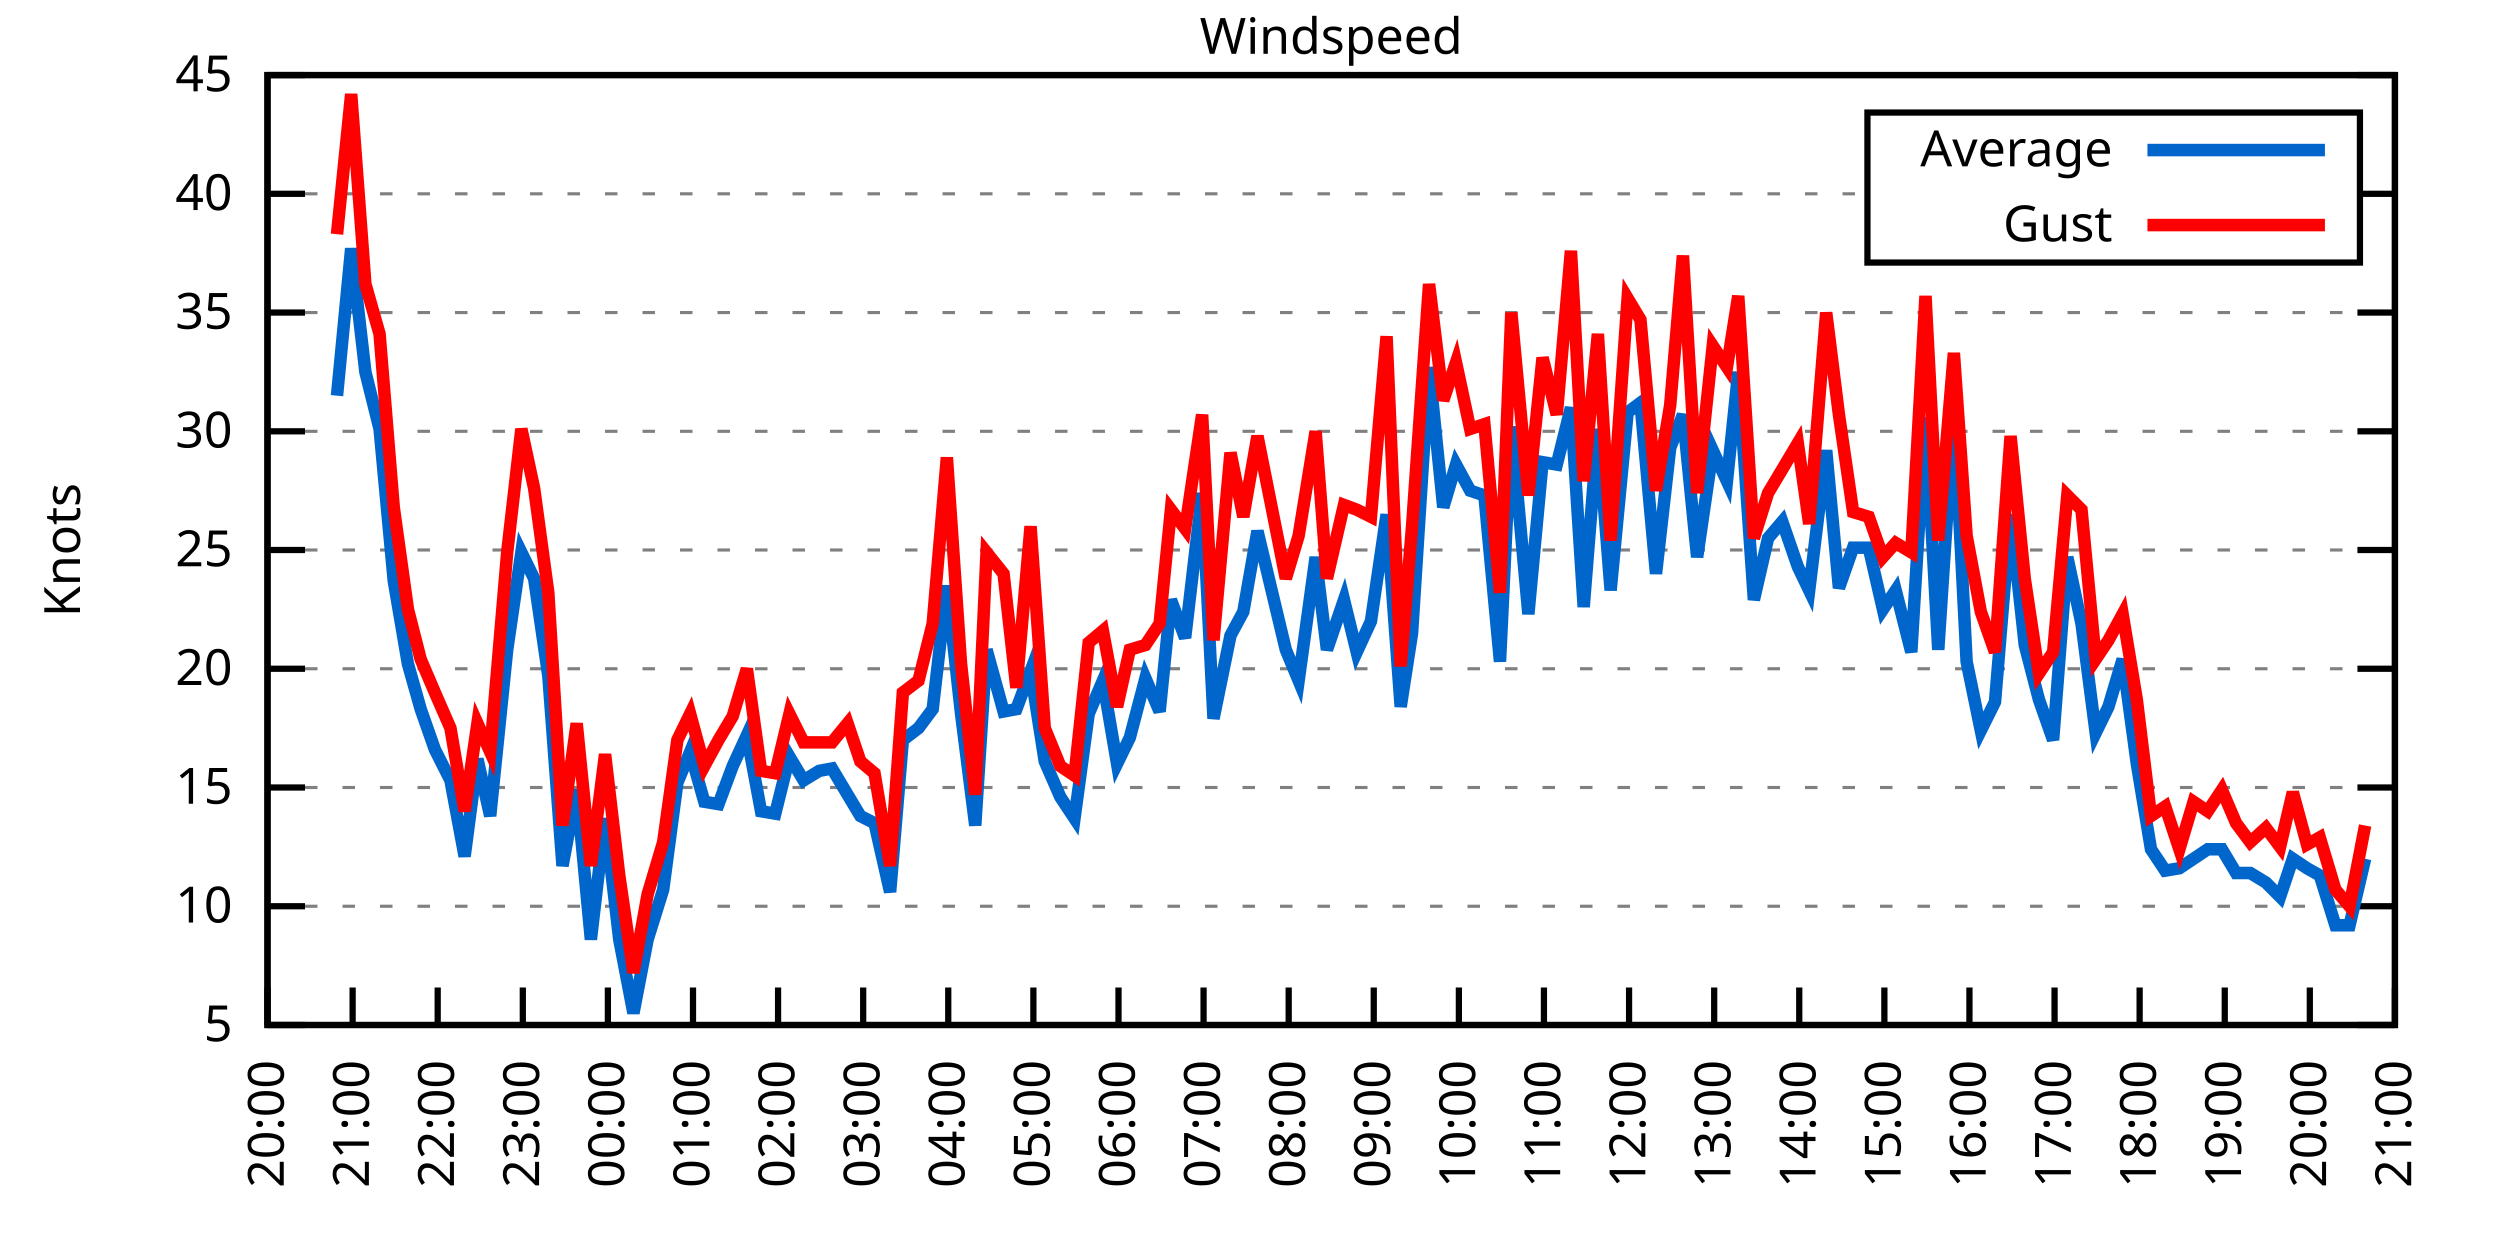
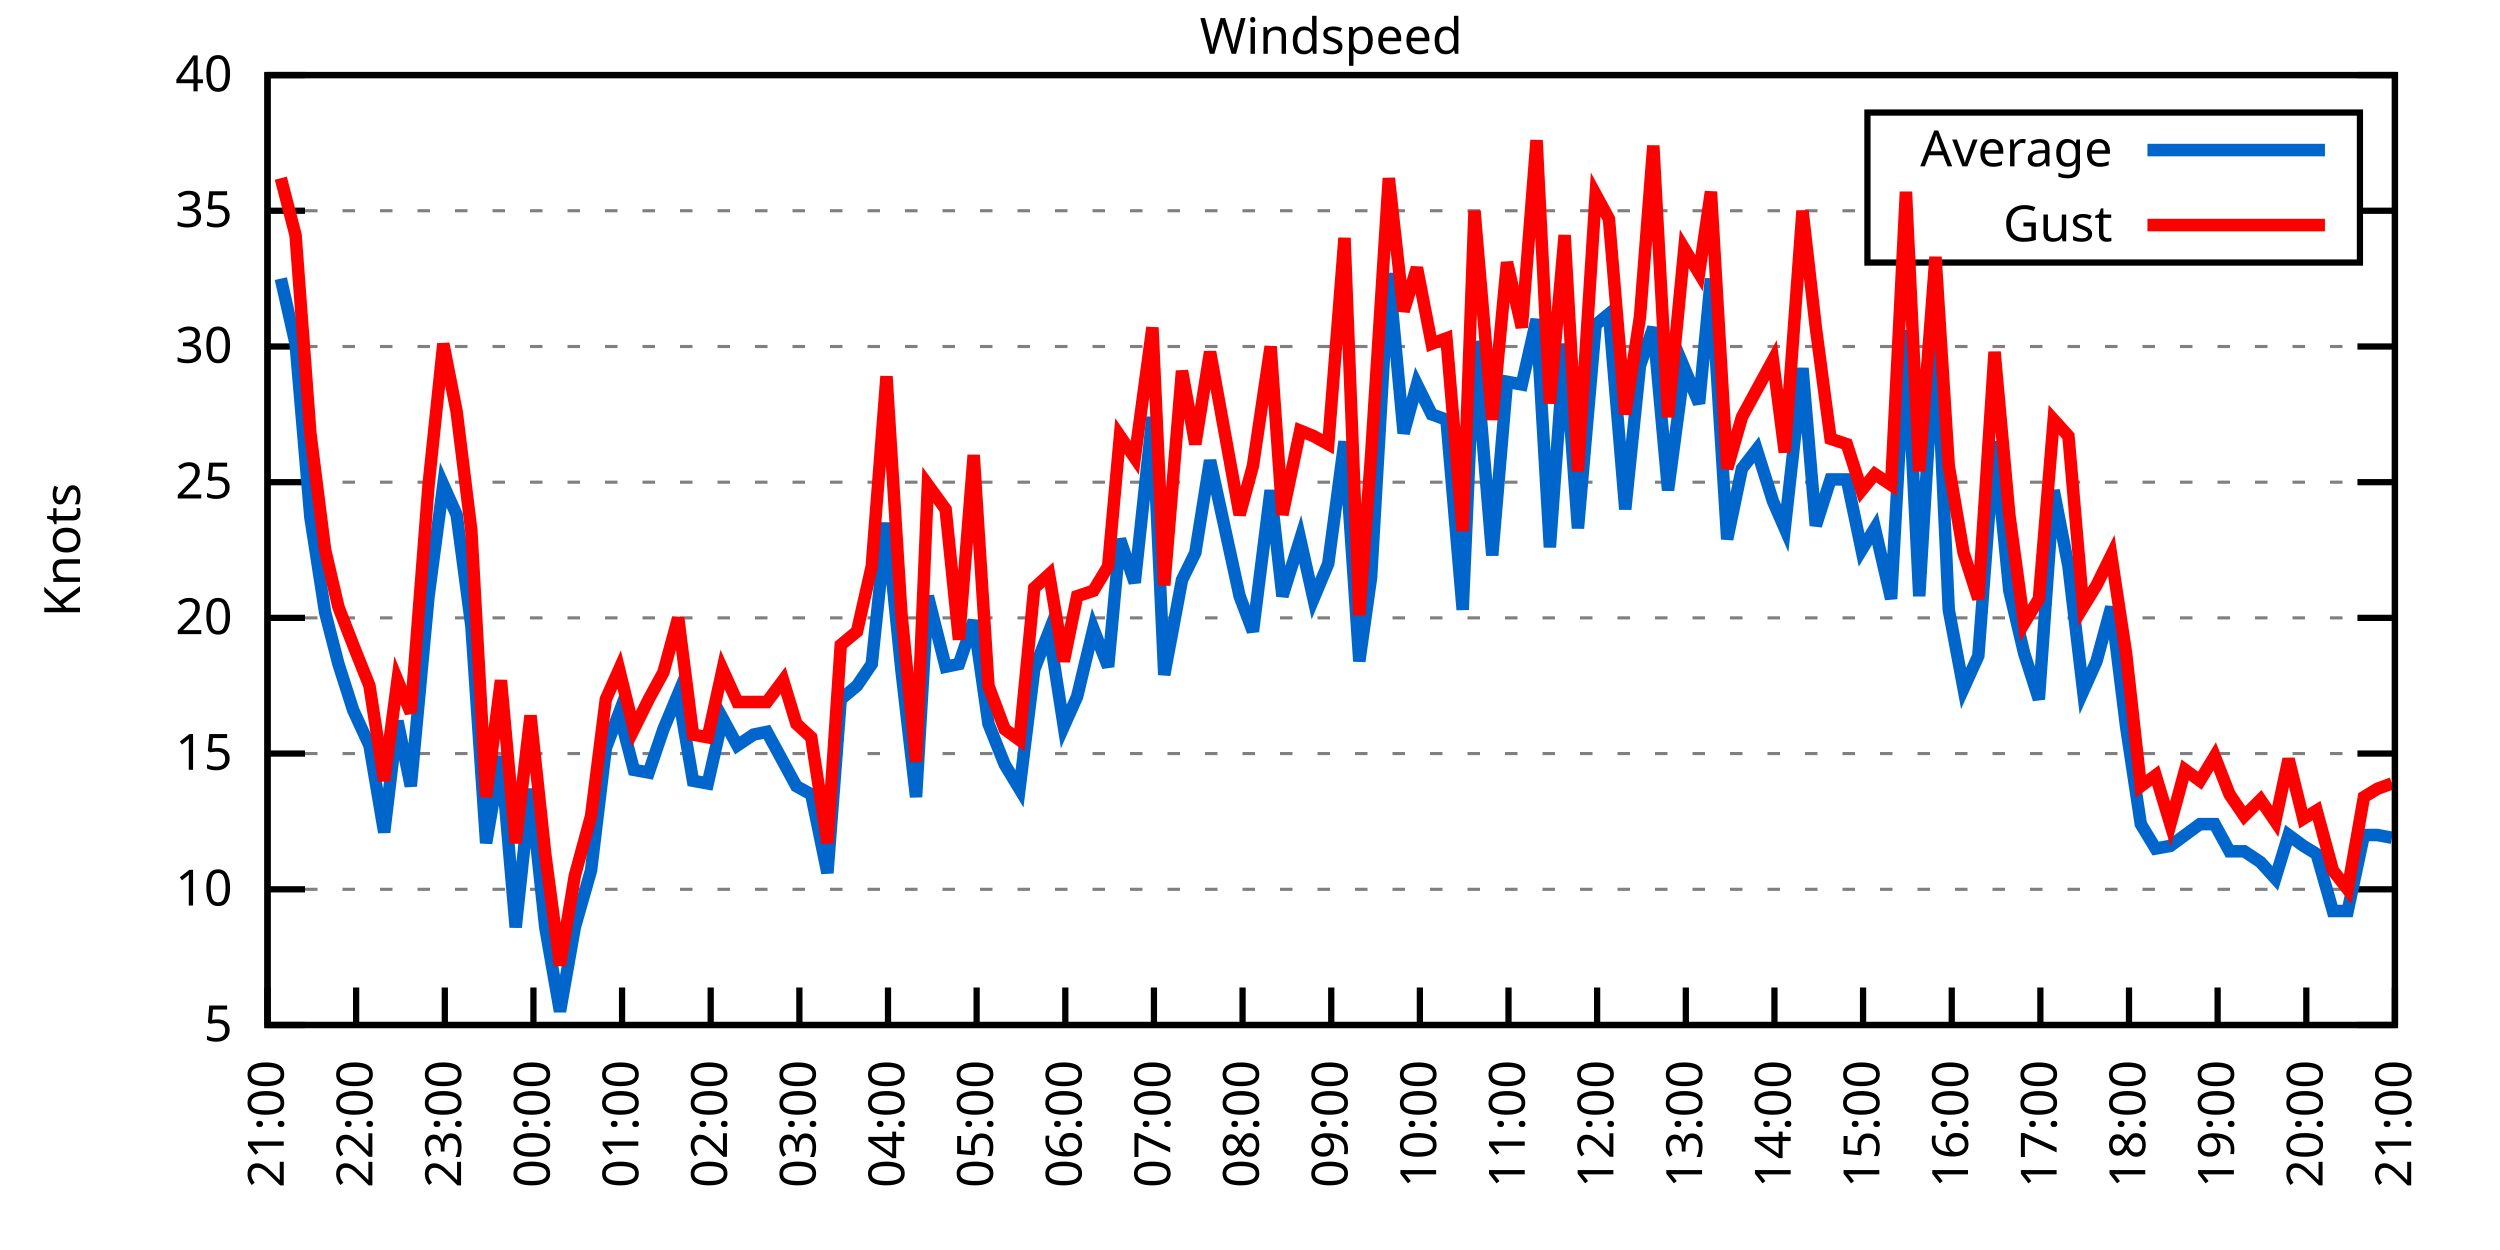
<svg xmlns="http://www.w3.org/2000/svg" xmlns:xlink="http://www.w3.org/1999/xlink" width="400" height="200" viewBox="0 0 400 200">
  <g id="gnuplot_canvas">
    <rect x="0" y="0" width="400" height="200" fill="none" />
    <defs>
      <circle id="gpDot" r="0.5" stroke-width="0.5" stroke="currentColor" />
      <path id="gpPt0" stroke-width="0.333" stroke="currentColor" d="M-1,0 h2 M0,-1 v2" />
      <path id="gpPt1" stroke-width="0.333" stroke="currentColor" d="M-1,-1 L1,1 M1,-1 L-1,1" />
      <path id="gpPt2" stroke-width="0.333" stroke="currentColor" d="M-1,0 L1,0 M0,-1 L0,1 M-1,-1 L1,1 M-1,1 L1,-1" />
      <rect id="gpPt3" stroke-width="0.333" stroke="currentColor" x="-1" y="-1" width="2" height="2" />
      <rect id="gpPt4" stroke-width="0.333" stroke="currentColor" fill="currentColor" x="-1" y="-1" width="2" height="2" />
      <circle id="gpPt5" stroke-width="0.333" stroke="currentColor" cx="0" cy="0" r="1" />
      <use xlink:href="#gpPt5" id="gpPt6" fill="currentColor" stroke="none" />
      <path id="gpPt7" stroke-width="0.333" stroke="currentColor" d="M0,-1.33 L-1.33,0.67 L1.33,0.67 z" />
      <use xlink:href="#gpPt7" id="gpPt8" fill="currentColor" stroke="none" />
      <use xlink:href="#gpPt7" id="gpPt9" stroke="currentColor" transform="rotate(180)" />
      <use xlink:href="#gpPt9" id="gpPt10" fill="currentColor" stroke="none" />
      <use xlink:href="#gpPt3" id="gpPt11" stroke="currentColor" transform="rotate(45)" />
      <use xlink:href="#gpPt11" id="gpPt12" fill="currentColor" stroke="none" />
      <path id="gpPt13" stroke-width="0.333" stroke="currentColor" d="M0,1.330 L1.265,0.411 L0.782,-1.067 L-0.782,-1.076 L-1.265,0.411 z" />
      <use xlink:href="#gpPt13" id="gpPt14" fill="currentColor" stroke="none" />
      <filter id="textbox" filterUnits="objectBoundingBox" x="0" y="0" height="1" width="1">
        <feFlood flood-color="white" flood-opacity="1" result="bgnd" />
        <feComposite in="SourceGraphic" in2="bgnd" operator="atop" />
      </filter>
      <filter id="greybox" filterUnits="objectBoundingBox" x="0" y="0" height="1" width="1">
        <feFlood flood-color="lightgrey" flood-opacity="1" result="grey" />
        <feComposite in="SourceGraphic" in2="grey" operator="atop" />
      </filter>
    </defs>
    <g fill="none" color="white" stroke="currentColor" stroke-width="1.00" stroke-linecap="butt" stroke-linejoin="miter">
</g>
    <g fill="none" color="black" stroke="currentColor" stroke-width="1.00" stroke-linecap="butt" stroke-linejoin="miter">
      <g stroke="none" shape-rendering="crispEdges">
        <polygon fill="rgb(255, 255, 255)" points="42.80,164.00 383.18,164.00 383.18,12.02 42.80,12.02 " />
      </g>
    </g>
    <g fill="none" color="black" stroke="currentColor" stroke-width="1.00" stroke-linecap="butt" stroke-linejoin="miter">
</g>
    <g fill="none" color="black" stroke="black" stroke-width="0.50" stroke-linecap="butt" stroke-linejoin="miter">
</g>
    <g fill="none" color="gray" stroke="currentColor" stroke-width="0.50" stroke-linecap="butt" stroke-linejoin="miter">
      <path stroke="gray" stroke-dasharray="2,4" class="gridline" d="M42.80,164.00 L383.19,164.00  " />
    </g>
    <g fill="none" color="gray" stroke="gray" stroke-width="1.00" stroke-linecap="butt" stroke-linejoin="miter">
</g>
    <g fill="none" color="black" stroke="currentColor" stroke-width="1.00" stroke-linecap="butt" stroke-linejoin="miter">
      <path stroke="black" d="M42.80,164.00 L48.80,164.00 M383.19,164.00 L377.19,164.00  " />
      <g transform="translate(37.20,166.60)" stroke="none" fill="black" font-family="Sans" font-size="8.00" text-anchor="end">
        <text>
          <tspan font-family="Sans"> 5</tspan>
        </text>
      </g>
    </g>
    <g fill="none" color="black" stroke="currentColor" stroke-width="1.00" stroke-linecap="butt" stroke-linejoin="miter">
</g>
    <g fill="none" color="black" stroke="black" stroke-width="0.50" stroke-linecap="butt" stroke-linejoin="miter">
</g>
    <g fill="none" color="gray" stroke="currentColor" stroke-width="0.50" stroke-linecap="butt" stroke-linejoin="miter">
-       <path stroke="gray" stroke-dasharray="2,4" class="gridline" d="M42.80,145.00 L383.19,145.00  " />
-     </g>
-     <g fill="none" color="gray" stroke="gray" stroke-width="1.00" stroke-linecap="butt" stroke-linejoin="miter">
- </g>
-     <g fill="none" color="black" stroke="currentColor" stroke-width="1.00" stroke-linecap="butt" stroke-linejoin="miter">
-       <path stroke="black" d="M42.80,145.00 L48.80,145.00 M383.19,145.00 L377.19,145.00  " />
-       <g transform="translate(37.20,147.60)" stroke="none" fill="black" font-family="Sans" font-size="8.00" text-anchor="end">
+       <path stroke="gray" stroke-dasharray="2,4" class="gridline" d="M42.80,142.29 L383.19,142.29  " />
+     </g>
+     <g fill="none" color="gray" stroke="gray" stroke-width="1.00" stroke-linecap="butt" stroke-linejoin="miter">
+ </g>
+     <g fill="none" color="black" stroke="currentColor" stroke-width="1.00" stroke-linecap="butt" stroke-linejoin="miter">
+       <path stroke="black" d="M42.80,142.29 L48.80,142.29 M383.19,142.29 L377.19,142.29  " />
+       <g transform="translate(37.20,144.89)" stroke="none" fill="black" font-family="Sans" font-size="8.00" text-anchor="end">
        <text>
          <tspan font-family="Sans"> 10</tspan>
        </text>
      </g>
    </g>
    <g fill="none" color="black" stroke="currentColor" stroke-width="1.00" stroke-linecap="butt" stroke-linejoin="miter">
</g>
    <g fill="none" color="black" stroke="black" stroke-width="0.50" stroke-linecap="butt" stroke-linejoin="miter">
</g>
    <g fill="none" color="gray" stroke="currentColor" stroke-width="0.50" stroke-linecap="butt" stroke-linejoin="miter">
-       <path stroke="gray" stroke-dasharray="2,4" class="gridline" d="M42.80,126.00 L383.19,126.00  " />
-     </g>
-     <g fill="none" color="gray" stroke="gray" stroke-width="1.00" stroke-linecap="butt" stroke-linejoin="miter">
- </g>
-     <g fill="none" color="black" stroke="currentColor" stroke-width="1.00" stroke-linecap="butt" stroke-linejoin="miter">
-       <path stroke="black" d="M42.80,126.00 L48.80,126.00 M383.19,126.00 L377.19,126.00  " />
-       <g transform="translate(37.20,128.60)" stroke="none" fill="black" font-family="Sans" font-size="8.00" text-anchor="end">
+       <path stroke="gray" stroke-dasharray="2,4" class="gridline" d="M42.80,120.57 L383.19,120.57  " />
+     </g>
+     <g fill="none" color="gray" stroke="gray" stroke-width="1.00" stroke-linecap="butt" stroke-linejoin="miter">
+ </g>
+     <g fill="none" color="black" stroke="currentColor" stroke-width="1.00" stroke-linecap="butt" stroke-linejoin="miter">
+       <path stroke="black" d="M42.80,120.57 L48.80,120.57 M383.19,120.57 L377.19,120.57  " />
+       <g transform="translate(37.20,123.17)" stroke="none" fill="black" font-family="Sans" font-size="8.00" text-anchor="end">
        <text>
          <tspan font-family="Sans"> 15</tspan>
        </text>
      </g>
    </g>
    <g fill="none" color="black" stroke="currentColor" stroke-width="1.00" stroke-linecap="butt" stroke-linejoin="miter">
</g>
    <g fill="none" color="black" stroke="black" stroke-width="0.50" stroke-linecap="butt" stroke-linejoin="miter">
</g>
    <g fill="none" color="gray" stroke="currentColor" stroke-width="0.50" stroke-linecap="butt" stroke-linejoin="miter">
-       <path stroke="gray" stroke-dasharray="2,4" class="gridline" d="M42.80,107.00 L383.19,107.00  " />
-     </g>
-     <g fill="none" color="gray" stroke="gray" stroke-width="1.00" stroke-linecap="butt" stroke-linejoin="miter">
- </g>
-     <g fill="none" color="black" stroke="currentColor" stroke-width="1.00" stroke-linecap="butt" stroke-linejoin="miter">
-       <path stroke="black" d="M42.80,107.00 L48.80,107.00 M383.19,107.00 L377.19,107.00  " />
-       <g transform="translate(37.20,109.60)" stroke="none" fill="black" font-family="Sans" font-size="8.00" text-anchor="end">
+       <path stroke="gray" stroke-dasharray="2,4" class="gridline" d="M42.80,98.86 L383.19,98.86  " />
+     </g>
+     <g fill="none" color="gray" stroke="gray" stroke-width="1.00" stroke-linecap="butt" stroke-linejoin="miter">
+ </g>
+     <g fill="none" color="black" stroke="currentColor" stroke-width="1.00" stroke-linecap="butt" stroke-linejoin="miter">
+       <path stroke="black" d="M42.80,98.86 L48.80,98.86 M383.19,98.86 L377.19,98.86  " />
+       <g transform="translate(37.20,101.46)" stroke="none" fill="black" font-family="Sans" font-size="8.00" text-anchor="end">
        <text>
          <tspan font-family="Sans"> 20</tspan>
        </text>
      </g>
    </g>
    <g fill="none" color="black" stroke="currentColor" stroke-width="1.00" stroke-linecap="butt" stroke-linejoin="miter">
</g>
    <g fill="none" color="black" stroke="black" stroke-width="0.50" stroke-linecap="butt" stroke-linejoin="miter">
</g>
    <g fill="none" color="gray" stroke="currentColor" stroke-width="0.50" stroke-linecap="butt" stroke-linejoin="miter">
-       <path stroke="gray" stroke-dasharray="2,4" class="gridline" d="M42.80,88.00 L383.19,88.00  " />
-     </g>
-     <g fill="none" color="gray" stroke="gray" stroke-width="1.00" stroke-linecap="butt" stroke-linejoin="miter">
- </g>
-     <g fill="none" color="black" stroke="currentColor" stroke-width="1.00" stroke-linecap="butt" stroke-linejoin="miter">
-       <path stroke="black" d="M42.80,88.00 L48.80,88.00 M383.19,88.00 L377.19,88.00  " />
-       <g transform="translate(37.20,90.60)" stroke="none" fill="black" font-family="Sans" font-size="8.00" text-anchor="end">
+       <path stroke="gray" stroke-dasharray="2,4" class="gridline" d="M42.80,77.15 L383.19,77.15  " />
+     </g>
+     <g fill="none" color="gray" stroke="gray" stroke-width="1.00" stroke-linecap="butt" stroke-linejoin="miter">
+ </g>
+     <g fill="none" color="black" stroke="currentColor" stroke-width="1.00" stroke-linecap="butt" stroke-linejoin="miter">
+       <path stroke="black" d="M42.80,77.15 L48.80,77.15 M383.19,77.15 L377.19,77.15  " />
+       <g transform="translate(37.20,79.75)" stroke="none" fill="black" font-family="Sans" font-size="8.00" text-anchor="end">
        <text>
          <tspan font-family="Sans"> 25</tspan>
        </text>
      </g>
    </g>
    <g fill="none" color="black" stroke="currentColor" stroke-width="1.00" stroke-linecap="butt" stroke-linejoin="miter">
</g>
    <g fill="none" color="black" stroke="black" stroke-width="0.50" stroke-linecap="butt" stroke-linejoin="miter">
</g>
    <g fill="none" color="gray" stroke="currentColor" stroke-width="0.50" stroke-linecap="butt" stroke-linejoin="miter">
-       <path stroke="gray" stroke-dasharray="2,4" class="gridline" d="M42.80,69.01 L383.19,69.01  " />
-     </g>
-     <g fill="none" color="gray" stroke="gray" stroke-width="1.00" stroke-linecap="butt" stroke-linejoin="miter">
- </g>
-     <g fill="none" color="black" stroke="currentColor" stroke-width="1.00" stroke-linecap="butt" stroke-linejoin="miter">
-       <path stroke="black" d="M42.80,69.01 L48.80,69.01 M383.19,69.01 L377.19,69.01  " />
-       <g transform="translate(37.20,71.61)" stroke="none" fill="black" font-family="Sans" font-size="8.00" text-anchor="end">
+       <path stroke="gray" stroke-dasharray="2,4" class="gridline" d="M42.80,55.44 L383.19,55.44  " />
+     </g>
+     <g fill="none" color="gray" stroke="gray" stroke-width="1.00" stroke-linecap="butt" stroke-linejoin="miter">
+ </g>
+     <g fill="none" color="black" stroke="currentColor" stroke-width="1.00" stroke-linecap="butt" stroke-linejoin="miter">
+       <path stroke="black" d="M42.80,55.44 L48.80,55.44 M383.19,55.44 L377.19,55.44  " />
+       <g transform="translate(37.20,58.04)" stroke="none" fill="black" font-family="Sans" font-size="8.00" text-anchor="end">
        <text>
          <tspan font-family="Sans"> 30</tspan>
        </text>
      </g>
    </g>
    <g fill="none" color="black" stroke="currentColor" stroke-width="1.00" stroke-linecap="butt" stroke-linejoin="miter">
</g>
    <g fill="none" color="black" stroke="black" stroke-width="0.50" stroke-linecap="butt" stroke-linejoin="miter">
</g>
    <g fill="none" color="gray" stroke="currentColor" stroke-width="0.50" stroke-linecap="butt" stroke-linejoin="miter">
-       <path stroke="gray" stroke-dasharray="2,4" class="gridline" d="M42.80,50.01 L383.19,50.01  " />
-     </g>
-     <g fill="none" color="gray" stroke="gray" stroke-width="1.00" stroke-linecap="butt" stroke-linejoin="miter">
- </g>
-     <g fill="none" color="black" stroke="currentColor" stroke-width="1.00" stroke-linecap="butt" stroke-linejoin="miter">
-       <path stroke="black" d="M42.80,50.01 L48.80,50.01 M383.19,50.01 L377.19,50.01  " />
-       <g transform="translate(37.20,52.61)" stroke="none" fill="black" font-family="Sans" font-size="8.00" text-anchor="end">
+       <path stroke="gray" stroke-dasharray="2,4" class="gridline" d="M42.80,33.72 L298.79,33.72 M377.59,33.72 L383.19,33.72  " />
+     </g>
+     <g fill="none" color="gray" stroke="gray" stroke-width="1.00" stroke-linecap="butt" stroke-linejoin="miter">
+ </g>
+     <g fill="none" color="black" stroke="currentColor" stroke-width="1.00" stroke-linecap="butt" stroke-linejoin="miter">
+       <path stroke="black" d="M42.80,33.72 L48.80,33.72 M383.19,33.72 L377.19,33.72  " />
+       <g transform="translate(37.20,36.32)" stroke="none" fill="black" font-family="Sans" font-size="8.00" text-anchor="end">
        <text>
          <tspan font-family="Sans"> 35</tspan>
-         </text>
-       </g>
-     </g>
-     <g fill="none" color="black" stroke="currentColor" stroke-width="1.00" stroke-linecap="butt" stroke-linejoin="miter">
- </g>
-     <g fill="none" color="black" stroke="black" stroke-width="0.50" stroke-linecap="butt" stroke-linejoin="miter">
- </g>
-     <g fill="none" color="gray" stroke="currentColor" stroke-width="0.50" stroke-linecap="butt" stroke-linejoin="miter">
-       <path stroke="gray" stroke-dasharray="2,4" class="gridline" d="M42.80,31.01 L298.79,31.01 M377.59,31.01 L383.19,31.01  " />
-     </g>
-     <g fill="none" color="gray" stroke="gray" stroke-width="1.00" stroke-linecap="butt" stroke-linejoin="miter">
- </g>
-     <g fill="none" color="black" stroke="currentColor" stroke-width="1.00" stroke-linecap="butt" stroke-linejoin="miter">
-       <path stroke="black" d="M42.80,31.01 L48.80,31.01 M383.19,31.01 L377.19,31.01  " />
-       <g transform="translate(37.20,33.61)" stroke="none" fill="black" font-family="Sans" font-size="8.00" text-anchor="end">
-         <text>
-           <tspan font-family="Sans"> 40</tspan>
        </text>
      </g>
    </g>
    <g fill="none" color="black" stroke="currentColor" stroke-width="1.00" stroke-linecap="butt" stroke-linejoin="miter">
</g>
    <g fill="none" color="black" stroke="black" stroke-width="0.50" stroke-linecap="butt" stroke-linejoin="miter">
</g>
    <g fill="none" color="gray" stroke="currentColor" stroke-width="0.50" stroke-linecap="butt" stroke-linejoin="miter">
      <path stroke="gray" stroke-dasharray="2,4" class="gridline" d="M42.80,12.01 L383.19,12.01  " />
    </g>
    <g fill="none" color="gray" stroke="gray" stroke-width="1.00" stroke-linecap="butt" stroke-linejoin="miter">
</g>
    <g fill="none" color="black" stroke="currentColor" stroke-width="1.00" stroke-linecap="butt" stroke-linejoin="miter">
      <path stroke="black" d="M42.80,12.01 L48.80,12.01 M383.19,12.01 L377.19,12.01  " />
      <g transform="translate(37.20,14.61)" stroke="none" fill="black" font-family="Sans" font-size="8.00" text-anchor="end">
        <text>
-           <tspan font-family="Sans"> 45</tspan>
+           <tspan font-family="Sans"> 40</tspan>
        </text>
      </g>
    </g>
    <g fill="none" color="black" stroke="currentColor" stroke-width="1.00" stroke-linecap="butt" stroke-linejoin="miter">
      <path stroke="black" d="M42.80,164.00 L42.80,158.00  " />
      <g transform="translate(45.40,169.60) rotate(270.00)" stroke="none" fill="black" font-family="Sans" font-size="8.00" text-anchor="end">
        <text>
-           <tspan font-family="Sans">20:00</tspan>
-         </text>
-       </g>
-     </g>
-     <g fill="none" color="black" stroke="currentColor" stroke-width="1.00" stroke-linecap="butt" stroke-linejoin="miter">
-       <path stroke="black" d="M56.42,164.00 L56.42,158.00  " />
-       <g transform="translate(59.02,169.60) rotate(270.00)" stroke="none" fill="black" font-family="Sans" font-size="8.00" text-anchor="end">
-         <text>
          <tspan font-family="Sans">21:00</tspan>
        </text>
      </g>
    </g>
    <g fill="none" color="black" stroke="currentColor" stroke-width="1.00" stroke-linecap="butt" stroke-linejoin="miter">
-       <path stroke="black" d="M70.03,164.00 L70.03,158.00  " />
-       <g transform="translate(72.63,169.60) rotate(270.00)" stroke="none" fill="black" font-family="Sans" font-size="8.00" text-anchor="end">
+       <path stroke="black" d="M56.98,164.00 L56.98,158.00  " />
+       <g transform="translate(59.58,169.60) rotate(270.00)" stroke="none" fill="black" font-family="Sans" font-size="8.00" text-anchor="end">
        <text>
          <tspan font-family="Sans">22:00</tspan>
        </text>
      </g>
    </g>
    <g fill="none" color="black" stroke="currentColor" stroke-width="1.00" stroke-linecap="butt" stroke-linejoin="miter">
-       <path stroke="black" d="M83.65,164.00 L83.65,158.00  " />
-       <g transform="translate(86.25,169.60) rotate(270.00)" stroke="none" fill="black" font-family="Sans" font-size="8.00" text-anchor="end">
+       <path stroke="black" d="M71.17,164.00 L71.17,158.00  " />
+       <g transform="translate(73.77,169.60) rotate(270.00)" stroke="none" fill="black" font-family="Sans" font-size="8.00" text-anchor="end">
        <text>
          <tspan font-family="Sans">23:00</tspan>
        </text>
      </g>
    </g>
    <g fill="none" color="black" stroke="currentColor" stroke-width="1.00" stroke-linecap="butt" stroke-linejoin="miter">
-       <path stroke="black" d="M97.26,164.00 L97.26,158.00  " />
-       <g transform="translate(99.86,169.60) rotate(270.00)" stroke="none" fill="black" font-family="Sans" font-size="8.00" text-anchor="end">
+       <path stroke="black" d="M85.35,164.00 L85.35,158.00  " />
+       <g transform="translate(87.95,169.60) rotate(270.00)" stroke="none" fill="black" font-family="Sans" font-size="8.00" text-anchor="end">
        <text>
          <tspan font-family="Sans">00:00</tspan>
        </text>
      </g>
    </g>
    <g fill="none" color="black" stroke="currentColor" stroke-width="1.00" stroke-linecap="butt" stroke-linejoin="miter">
-       <path stroke="black" d="M110.88,164.00 L110.88,158.00  " />
-       <g transform="translate(113.48,169.60) rotate(270.00)" stroke="none" fill="black" font-family="Sans" font-size="8.00" text-anchor="end">
+       <path stroke="black" d="M99.53,164.00 L99.53,158.00  " />
+       <g transform="translate(102.13,169.60) rotate(270.00)" stroke="none" fill="black" font-family="Sans" font-size="8.00" text-anchor="end">
        <text>
          <tspan font-family="Sans">01:00</tspan>
        </text>
      </g>
    </g>
    <g fill="none" color="black" stroke="currentColor" stroke-width="1.00" stroke-linecap="butt" stroke-linejoin="miter">
-       <path stroke="black" d="M124.49,164.00 L124.49,158.00  " />
-       <g transform="translate(127.09,169.60) rotate(270.00)" stroke="none" fill="black" font-family="Sans" font-size="8.00" text-anchor="end">
+       <path stroke="black" d="M113.71,164.00 L113.71,158.00  " />
+       <g transform="translate(116.31,169.60) rotate(270.00)" stroke="none" fill="black" font-family="Sans" font-size="8.00" text-anchor="end">
        <text>
          <tspan font-family="Sans">02:00</tspan>
        </text>
      </g>
    </g>
    <g fill="none" color="black" stroke="currentColor" stroke-width="1.00" stroke-linecap="butt" stroke-linejoin="miter">
-       <path stroke="black" d="M138.11,164.00 L138.11,158.00  " />
-       <g transform="translate(140.71,169.60) rotate(270.00)" stroke="none" fill="black" font-family="Sans" font-size="8.00" text-anchor="end">
+       <path stroke="black" d="M127.90,164.00 L127.90,158.00  " />
+       <g transform="translate(130.50,169.60) rotate(270.00)" stroke="none" fill="black" font-family="Sans" font-size="8.00" text-anchor="end">
        <text>
          <tspan font-family="Sans">03:00</tspan>
        </text>
      </g>
    </g>
    <g fill="none" color="black" stroke="currentColor" stroke-width="1.00" stroke-linecap="butt" stroke-linejoin="miter">
-       <path stroke="black" d="M151.72,164.00 L151.72,158.00  " />
-       <g transform="translate(154.32,169.60) rotate(270.00)" stroke="none" fill="black" font-family="Sans" font-size="8.00" text-anchor="end">
+       <path stroke="black" d="M142.08,164.00 L142.08,158.00  " />
+       <g transform="translate(144.68,169.60) rotate(270.00)" stroke="none" fill="black" font-family="Sans" font-size="8.00" text-anchor="end">
        <text>
          <tspan font-family="Sans">04:00</tspan>
        </text>
      </g>
    </g>
    <g fill="none" color="black" stroke="currentColor" stroke-width="1.00" stroke-linecap="butt" stroke-linejoin="miter">
-       <path stroke="black" d="M165.34,164.00 L165.34,158.00  " />
-       <g transform="translate(167.94,169.60) rotate(270.00)" stroke="none" fill="black" font-family="Sans" font-size="8.00" text-anchor="end">
+       <path stroke="black" d="M156.26,164.00 L156.26,158.00  " />
+       <g transform="translate(158.86,169.60) rotate(270.00)" stroke="none" fill="black" font-family="Sans" font-size="8.00" text-anchor="end">
        <text>
          <tspan font-family="Sans">05:00</tspan>
        </text>
      </g>
    </g>
    <g fill="none" color="black" stroke="currentColor" stroke-width="1.00" stroke-linecap="butt" stroke-linejoin="miter">
-       <path stroke="black" d="M178.96,164.00 L178.96,158.00  " />
-       <g transform="translate(181.56,169.60) rotate(270.00)" stroke="none" fill="black" font-family="Sans" font-size="8.00" text-anchor="end">
+       <path stroke="black" d="M170.45,164.00 L170.45,158.00  " />
+       <g transform="translate(173.05,169.60) rotate(270.00)" stroke="none" fill="black" font-family="Sans" font-size="8.00" text-anchor="end">
        <text>
          <tspan font-family="Sans">06:00</tspan>
        </text>
      </g>
    </g>
    <g fill="none" color="black" stroke="currentColor" stroke-width="1.00" stroke-linecap="butt" stroke-linejoin="miter">
-       <path stroke="black" d="M192.57,164.00 L192.57,158.00  " />
-       <g transform="translate(195.17,169.60) rotate(270.00)" stroke="none" fill="black" font-family="Sans" font-size="8.00" text-anchor="end">
+       <path stroke="black" d="M184.63,164.00 L184.63,158.00  " />
+       <g transform="translate(187.23,169.60) rotate(270.00)" stroke="none" fill="black" font-family="Sans" font-size="8.00" text-anchor="end">
        <text>
          <tspan font-family="Sans">07:00</tspan>
        </text>
      </g>
    </g>
    <g fill="none" color="black" stroke="currentColor" stroke-width="1.00" stroke-linecap="butt" stroke-linejoin="miter">
-       <path stroke="black" d="M206.19,164.00 L206.19,158.00  " />
-       <g transform="translate(208.79,169.60) rotate(270.00)" stroke="none" fill="black" font-family="Sans" font-size="8.00" text-anchor="end">
+       <path stroke="black" d="M198.81,164.00 L198.81,158.00  " />
+       <g transform="translate(201.41,169.60) rotate(270.00)" stroke="none" fill="black" font-family="Sans" font-size="8.00" text-anchor="end">
        <text>
          <tspan font-family="Sans">08:00</tspan>
        </text>
      </g>
    </g>
    <g fill="none" color="black" stroke="currentColor" stroke-width="1.00" stroke-linecap="butt" stroke-linejoin="miter">
-       <path stroke="black" d="M219.80,164.00 L219.80,158.00  " />
-       <g transform="translate(222.40,169.60) rotate(270.00)" stroke="none" fill="black" font-family="Sans" font-size="8.00" text-anchor="end">
+       <path stroke="black" d="M213.00,164.00 L213.00,158.00  " />
+       <g transform="translate(215.60,169.60) rotate(270.00)" stroke="none" fill="black" font-family="Sans" font-size="8.00" text-anchor="end">
        <text>
          <tspan font-family="Sans">09:00</tspan>
        </text>
      </g>
    </g>
    <g fill="none" color="black" stroke="currentColor" stroke-width="1.00" stroke-linecap="butt" stroke-linejoin="miter">
-       <path stroke="black" d="M233.42,164.00 L233.42,158.00  " />
-       <g transform="translate(236.02,169.60) rotate(270.00)" stroke="none" fill="black" font-family="Sans" font-size="8.00" text-anchor="end">
+       <path stroke="black" d="M227.18,164.00 L227.18,158.00  " />
+       <g transform="translate(229.78,169.60) rotate(270.00)" stroke="none" fill="black" font-family="Sans" font-size="8.00" text-anchor="end">
        <text>
          <tspan font-family="Sans">10:00</tspan>
        </text>
      </g>
    </g>
    <g fill="none" color="black" stroke="currentColor" stroke-width="1.00" stroke-linecap="butt" stroke-linejoin="miter">
-       <path stroke="black" d="M247.03,164.00 L247.03,158.00  " />
-       <g transform="translate(249.63,169.60) rotate(270.00)" stroke="none" fill="black" font-family="Sans" font-size="8.00" text-anchor="end">
+       <path stroke="black" d="M241.36,164.00 L241.36,158.00  " />
+       <g transform="translate(243.96,169.60) rotate(270.00)" stroke="none" fill="black" font-family="Sans" font-size="8.00" text-anchor="end">
        <text>
          <tspan font-family="Sans">11:00</tspan>
        </text>
      </g>
    </g>
    <g fill="none" color="black" stroke="currentColor" stroke-width="1.00" stroke-linecap="butt" stroke-linejoin="miter">
-       <path stroke="black" d="M260.65,164.00 L260.65,158.00  " />
-       <g transform="translate(263.25,169.60) rotate(270.00)" stroke="none" fill="black" font-family="Sans" font-size="8.00" text-anchor="end">
+       <path stroke="black" d="M255.54,164.00 L255.54,158.00  " />
+       <g transform="translate(258.14,169.60) rotate(270.00)" stroke="none" fill="black" font-family="Sans" font-size="8.00" text-anchor="end">
        <text>
          <tspan font-family="Sans">12:00</tspan>
        </text>
      </g>
    </g>
    <g fill="none" color="black" stroke="currentColor" stroke-width="1.00" stroke-linecap="butt" stroke-linejoin="miter">
-       <path stroke="black" d="M274.27,164.00 L274.27,158.00  " />
-       <g transform="translate(276.87,169.60) rotate(270.00)" stroke="none" fill="black" font-family="Sans" font-size="8.00" text-anchor="end">
+       <path stroke="black" d="M269.73,164.00 L269.73,158.00  " />
+       <g transform="translate(272.33,169.60) rotate(270.00)" stroke="none" fill="black" font-family="Sans" font-size="8.00" text-anchor="end">
        <text>
          <tspan font-family="Sans">13:00</tspan>
        </text>
      </g>
    </g>
    <g fill="none" color="black" stroke="currentColor" stroke-width="1.00" stroke-linecap="butt" stroke-linejoin="miter">
-       <path stroke="black" d="M287.88,164.00 L287.88,158.00  " />
-       <g transform="translate(290.48,169.60) rotate(270.00)" stroke="none" fill="black" font-family="Sans" font-size="8.00" text-anchor="end">
+       <path stroke="black" d="M283.91,164.00 L283.91,158.00  " />
+       <g transform="translate(286.51,169.60) rotate(270.00)" stroke="none" fill="black" font-family="Sans" font-size="8.00" text-anchor="end">
        <text>
          <tspan font-family="Sans">14:00</tspan>
        </text>
      </g>
    </g>
    <g fill="none" color="black" stroke="currentColor" stroke-width="1.00" stroke-linecap="butt" stroke-linejoin="miter">
-       <path stroke="black" d="M301.50,164.00 L301.50,158.00  " />
-       <g transform="translate(304.10,169.60) rotate(270.00)" stroke="none" fill="black" font-family="Sans" font-size="8.00" text-anchor="end">
+       <path stroke="black" d="M298.09,164.00 L298.09,158.00  " />
+       <g transform="translate(300.69,169.60) rotate(270.00)" stroke="none" fill="black" font-family="Sans" font-size="8.00" text-anchor="end">
        <text>
          <tspan font-family="Sans">15:00</tspan>
        </text>
      </g>
    </g>
    <g fill="none" color="black" stroke="currentColor" stroke-width="1.00" stroke-linecap="butt" stroke-linejoin="miter">
-       <path stroke="black" d="M315.11,164.00 L315.11,158.00  " />
-       <g transform="translate(317.71,169.60) rotate(270.00)" stroke="none" fill="black" font-family="Sans" font-size="8.00" text-anchor="end">
+       <path stroke="black" d="M312.28,164.00 L312.28,158.00  " />
+       <g transform="translate(314.88,169.60) rotate(270.00)" stroke="none" fill="black" font-family="Sans" font-size="8.00" text-anchor="end">
        <text>
          <tspan font-family="Sans">16:00</tspan>
        </text>
      </g>
    </g>
    <g fill="none" color="black" stroke="currentColor" stroke-width="1.00" stroke-linecap="butt" stroke-linejoin="miter">
-       <path stroke="black" d="M328.73,164.00 L328.73,158.00  " />
-       <g transform="translate(331.33,169.60) rotate(270.00)" stroke="none" fill="black" font-family="Sans" font-size="8.00" text-anchor="end">
+       <path stroke="black" d="M326.46,164.00 L326.46,158.00  " />
+       <g transform="translate(329.06,169.60) rotate(270.00)" stroke="none" fill="black" font-family="Sans" font-size="8.00" text-anchor="end">
        <text>
          <tspan font-family="Sans">17:00</tspan>
        </text>
      </g>
    </g>
    <g fill="none" color="black" stroke="currentColor" stroke-width="1.00" stroke-linecap="butt" stroke-linejoin="miter">
-       <path stroke="black" d="M342.34,164.00 L342.34,158.00  " />
-       <g transform="translate(344.94,169.60) rotate(270.00)" stroke="none" fill="black" font-family="Sans" font-size="8.00" text-anchor="end">
+       <path stroke="black" d="M340.64,164.00 L340.64,158.00  " />
+       <g transform="translate(343.24,169.60) rotate(270.00)" stroke="none" fill="black" font-family="Sans" font-size="8.00" text-anchor="end">
        <text>
          <tspan font-family="Sans">18:00</tspan>
        </text>
      </g>
    </g>
    <g fill="none" color="black" stroke="currentColor" stroke-width="1.00" stroke-linecap="butt" stroke-linejoin="miter">
-       <path stroke="black" d="M355.96,164.00 L355.96,158.00  " />
-       <g transform="translate(358.56,169.60) rotate(270.00)" stroke="none" fill="black" font-family="Sans" font-size="8.00" text-anchor="end">
+       <path stroke="black" d="M354.82,164.00 L354.82,158.00  " />
+       <g transform="translate(357.42,169.60) rotate(270.00)" stroke="none" fill="black" font-family="Sans" font-size="8.00" text-anchor="end">
        <text>
          <tspan font-family="Sans">19:00</tspan>
        </text>
      </g>
    </g>
    <g fill="none" color="black" stroke="currentColor" stroke-width="1.00" stroke-linecap="butt" stroke-linejoin="miter">
-       <path stroke="black" d="M369.57,164.00 L369.57,158.00  " />
-       <g transform="translate(372.17,169.60) rotate(270.00)" stroke="none" fill="black" font-family="Sans" font-size="8.00" text-anchor="end">
+       <path stroke="black" d="M369.01,164.00 L369.01,158.00  " />
+       <g transform="translate(371.61,169.60) rotate(270.00)" stroke="none" fill="black" font-family="Sans" font-size="8.00" text-anchor="end">
        <text>
          <tspan font-family="Sans">20:00</tspan>
        </text>
      </g>
    </g>
    <g fill="none" color="black" stroke="currentColor" stroke-width="1.00" stroke-linecap="butt" stroke-linejoin="miter">
      <path stroke="black" d="M383.19,164.00 L383.19,158.00  " />
      <g transform="translate(385.79,169.60) rotate(270.00)" stroke="none" fill="black" font-family="Sans" font-size="8.00" text-anchor="end">
        <text>
          <tspan font-family="Sans">21:00</tspan>
        </text>
      </g>
    </g>
    <g fill="none" color="black" stroke="currentColor" stroke-width="1.00" stroke-linecap="butt" stroke-linejoin="miter">
</g>
    <g fill="none" color="black" stroke="currentColor" stroke-width="1.00" stroke-linecap="butt" stroke-linejoin="miter">
      <path stroke="black" d="M42.80,12.01 L42.80,164.00 L383.19,164.00 L383.19,12.01 L42.80,12.01 Z  " />
    </g>
    <g fill="none" color="black" stroke="currentColor" stroke-width="1.00" stroke-linecap="butt" stroke-linejoin="miter">
</g>
    <g fill="none" color="black" stroke="currentColor" stroke-width="1.00" stroke-linecap="butt" stroke-linejoin="miter">
      <path stroke="black" d="M298.79,42.01 L298.79,18.01 L377.59,18.01 L377.59,42.01 L298.79,42.01 Z  " />
    </g>
    <g id="Windspeed_plot_1">
      <g fill="none" color="white" stroke="black" stroke-width="2.00" stroke-linecap="butt" stroke-linejoin="miter">
</g>
      <g fill="none" color="black" stroke="currentColor" stroke-width="2.00" stroke-linecap="butt" stroke-linejoin="miter">
        <g transform="translate(337.99,26.61)" stroke="none" fill="black" font-family="Sans" font-size="8.00" text-anchor="end">
          <text>
            <tspan font-family="Sans">Average</tspan>
          </text>
        </g>
      </g>
      <g fill="none" color="black" stroke="currentColor" stroke-width="2.00" stroke-linecap="butt" stroke-linejoin="miter">
-         <path stroke="rgb(  0, 102, 204)" d="M343.59,24.01 L371.99,24.01 M53.92,63.31 L56.19,39.75 L58.46,59.51 L60.73,68.63 L63.00,92.94 L65.27,106.24   L67.31,113.46 L69.58,119.92 L72.07,124.86 L74.34,137.02 L76.39,121.44 L78.43,130.56 L81.15,103.96 L83.42,88.38   L85.46,92.56 L87.73,108.14 L90.00,138.54 L92.27,126.38 L94.54,150.32 L96.81,130.94 L99.08,150.32 L101.35,162.10   L103.62,150.32 L106.11,142.34 L108.38,125.24 L110.42,120.30 L112.69,128.28 L114.96,128.66 L117.23,122.58 L119.50,117.64   L121.77,129.80 L124.04,130.18 L126.31,121.06 L128.58,124.86 L131.07,123.34 L133.12,122.96 L135.61,127.14 L137.66,130.56   L139.92,131.70 L142.42,142.72 L144.46,118.40 L146.96,116.50 L149.23,113.46 L151.50,93.70 L153.77,114.22 L156.04,132.08   L157.85,103.96 L160.57,113.84 L162.62,113.46 L164.89,107.38 L167.16,121.82 L169.65,127.52 L171.92,130.94 L174.19,114.22   L176.46,108.90 L178.73,122.20 L180.77,118.02 L183.27,108.52 L185.54,113.84 L187.35,95.98 L189.62,102.06 L192.34,78.89   L194.16,114.98 L196.88,101.68 L198.93,97.88 L201.19,84.97 L205.73,103.96 L207.78,108.90 L210.50,89.14 L212.31,103.96   L215.04,95.98 L217.08,104.34 L219.35,99.40 L221.85,82.31 L224.11,113.08 L225.93,101.30 L228.65,58.75 L230.92,81.17   L232.96,74.33 L235.23,78.51 L237.50,79.27 L240.00,105.86 L241.81,68.25 L244.54,98.26 L246.81,73.95 L249.08,74.33   L251.35,65.21 L253.39,97.12 L255.66,68.63 L257.70,94.46 L260.42,65.97 L262.47,64.45 L264.96,91.80 L267.23,71.67   L269.27,66.35 L271.54,89.14 L274.04,72.05 L276.31,76.99 L278.12,59.51 L280.62,95.98 L282.89,86.11 L285.16,83.45   L287.65,90.66 L289.47,94.46 L292.19,72.05 L294.23,94.08 L296.50,87.63 L299.00,87.63 L301.27,97.50 L303.31,94.46   L305.81,104.34 L308.08,66.73 L310.12,103.96 L312.62,65.97 L314.66,105.86 L316.93,116.88 L319.20,112.32 L321.69,82.31   L323.96,103.20 L326.23,111.94 L328.50,118.40 L330.77,89.14 L333.04,99.78 L335.31,117.26 L337.35,113.08 L339.62,105.48   L341.89,122.20 L344.16,135.88 L346.43,139.30 L348.70,138.92 L350.97,137.40 L353.24,135.88 L355.50,135.88 L357.77,139.68   L360.04,139.68 L362.54,141.20 L364.81,143.48 L366.85,137.40 L369.12,138.92 L371.16,140.06 L373.66,148.04 L375.93,148.04   L378.42,137.40  " />
+         <path stroke="rgb(  0, 102, 204)" d="M343.59,24.01 L371.99,24.01 M44.93,44.58 L47.29,55.00 L49.66,82.79 L52.02,97.99 L54.15,106.24 L56.51,113.63   L59.11,119.27 L61.47,133.17 L63.60,115.36 L65.73,125.79 L68.57,95.39 L70.93,77.58 L73.06,82.36 L75.42,100.16   L77.78,134.90 L80.15,121.01 L82.51,148.37 L84.88,126.22 L87.24,148.37 L89.60,161.83 L91.97,148.37 L94.57,139.25   L96.93,119.71 L99.06,114.06 L101.42,123.18 L103.79,123.61 L106.15,116.67 L108.51,111.02 L110.88,124.92 L113.24,125.35   L115.61,114.93 L117.97,119.27 L120.57,117.53 L122.70,117.10 L125.30,121.88 L127.42,125.79 L129.79,127.09 L132.39,139.68   L134.52,111.89 L137.12,109.72 L139.48,106.24 L141.84,83.66 L144.21,107.11 L146.57,127.52 L148.46,95.39 L151.30,106.68   L153.43,106.24 L155.79,99.30 L158.15,115.80 L160.75,122.31 L163.12,126.22 L165.48,107.11 L167.85,101.03 L170.21,116.23   L172.34,111.45 L174.94,100.60 L177.30,106.68 L179.19,86.27 L181.56,93.22 L184.39,66.73 L186.28,107.98 L189.12,92.78   L191.25,88.44 L193.61,73.67 L198.34,95.39 L200.47,101.03 L203.30,78.45 L205.19,95.39 L208.03,86.27 L210.16,95.82   L212.52,90.18 L215.12,70.63 L217.49,105.81 L219.38,92.35 L222.21,43.71 L224.58,69.33 L226.71,61.52 L229.07,66.29   L231.43,67.16 L234.03,97.56 L235.92,54.57 L238.76,88.87 L241.12,61.08 L243.49,61.52 L245.85,51.09 L247.98,87.57   L250.34,55.00 L252.47,84.53 L255.31,51.96 L257.43,50.22 L260.04,81.49 L262.40,58.48 L264.53,52.40 L266.89,78.45   L269.49,58.91 L271.85,64.56 L273.75,44.58 L276.35,86.27 L278.71,74.98 L281.07,71.94 L283.67,80.19 L285.56,84.53   L288.40,58.91 L290.53,84.10 L292.89,76.71 L295.49,76.71 L297.86,88.00 L299.98,84.53 L302.58,95.82 L304.95,52.83   L307.08,95.39 L309.68,51.96 L311.80,97.56 L314.17,110.15 L316.53,104.94 L319.13,70.63 L321.49,94.52 L323.86,104.51   L326.22,111.89 L328.59,78.45 L330.95,90.61 L333.31,110.59 L335.44,105.81 L337.80,97.12 L340.17,116.23 L342.53,131.86   L344.90,135.77 L347.26,135.34 L349.62,133.60 L351.99,131.86 L354.35,131.86 L356.72,136.21 L359.08,136.21 L361.68,137.94   L364.04,140.55 L366.17,133.60 L368.53,135.34 L370.66,136.64 L373.26,145.76 L375.63,145.76 L378.23,133.60 L380.35,133.60   L382.72,134.04  " />
      </g>
    </g>
    <g id="Windspeed_plot_2">
      <g fill="none" color="black" stroke="currentColor" stroke-width="2.00" stroke-linecap="butt" stroke-linejoin="miter">
        <g transform="translate(337.99,38.61)" stroke="none" fill="black" font-family="Sans" font-size="8.00" text-anchor="end">
          <text>
            <tspan font-family="Sans">Gust</tspan>
          </text>
        </g>
      </g>
      <g fill="none" color="black" stroke="currentColor" stroke-width="2.00" stroke-linecap="butt" stroke-linejoin="miter">
-         <path stroke="rgb(255,   0,   0)" d="M343.59,36.01 L371.99,36.01 M53.92,37.47 L56.19,15.05 L58.46,45.45 L60.73,53.43 L63.00,81.17 L65.27,97.50   L67.31,105.48 L69.58,110.80 L72.07,116.50 L74.34,129.80 L76.39,115.74 L78.43,120.30 L81.15,88.38 L83.42,68.63   L85.46,78.13 L87.73,94.84 L90.00,132.08 L92.27,115.74 L94.54,138.54 L96.81,120.68 L99.08,140.06 L101.35,155.64   L103.62,143.10 L106.11,134.74 L108.38,118.40 L110.42,114.22 L112.69,122.58 L114.96,118.40 L117.23,114.60 L119.50,107.00   L121.77,123.34 L124.04,123.72 L126.31,114.22 L128.58,118.78 L131.07,118.78 L133.12,118.78 L135.61,115.74 L137.66,121.82   L139.92,123.72 L142.42,138.54 L144.46,110.80 L146.96,108.90 L149.23,99.78 L151.50,73.19 L153.77,106.24 L156.04,127.14   L157.85,88.38 L160.57,91.80 L162.62,110.04 L164.89,84.21 L167.16,116.50 L169.65,122.58 L171.92,124.10 L174.19,102.82   L176.46,100.92 L178.73,113.08 L180.77,103.96 L183.27,103.20 L185.54,99.78 L187.35,81.55 L189.62,84.59 L192.34,66.35   L194.16,102.44 L196.88,72.43 L198.93,82.69 L201.19,69.77 L205.73,92.56 L207.78,85.73 L210.50,69.01 L212.31,92.56   L215.04,80.79 L217.08,81.55 L219.35,82.69 L221.85,53.81 L224.11,106.62 L225.93,84.21 L228.65,45.45 L230.92,64.07   L232.96,57.99 L235.23,68.63 L237.50,67.87 L240.00,94.84 L241.81,50.01 L244.54,79.27 L246.81,57.23 L249.08,66.35   L251.35,40.13 L253.39,76.99 L255.66,53.43 L257.70,86.49 L260.42,47.73 L262.47,51.15 L264.96,78.51 L267.23,64.83   L269.27,40.89 L271.54,78.89 L274.04,55.33 L276.31,58.75 L278.12,47.35 L280.62,86.11 L282.89,78.89 L285.16,75.09   L287.65,70.91 L289.47,83.83 L292.19,50.01 L294.23,66.35 L296.50,81.93 L299.00,82.69 L301.27,89.14 L303.31,86.87   L305.81,88.38 L308.08,47.35 L310.12,86.49 L312.62,56.47 L314.66,85.73 L316.93,97.88 L319.20,104.34 L321.69,69.77   L323.96,92.56 L326.23,107.76 L328.50,104.34 L330.77,79.27 L333.04,81.55 L335.31,105.48 L337.35,102.44 L339.62,98.26   L341.89,111.94 L344.16,130.56 L346.43,129.04 L348.70,135.88 L350.97,128.28 L353.24,129.80 L355.50,126.38 L357.77,131.70   L360.04,134.74 L362.54,132.46 L364.81,135.50 L366.85,126.76 L369.12,135.12 L371.16,133.98 L373.66,142.34 L375.93,145.00   L378.42,132.08  " />
+         <path stroke="rgb(255,   0,   0)" d="M343.59,36.01 L371.99,36.01 M44.93,28.51 L47.29,37.63 L49.66,69.33 L52.02,88.00 L54.15,97.12 L56.51,103.20   L59.11,109.72 L61.47,124.92 L63.60,108.85 L65.73,114.06 L68.57,77.58 L70.93,55.00 L73.06,65.86 L75.42,84.97   L77.78,127.52 L80.15,108.85 L82.51,134.90 L84.88,114.49 L87.24,136.64 L89.60,154.45 L91.97,140.12 L94.57,130.56   L96.93,111.89 L99.06,107.11 L101.42,116.67 L103.79,111.89 L106.15,107.55 L108.51,98.86 L110.88,117.53 L113.24,117.97   L115.61,107.11 L117.97,112.32 L120.57,112.32 L122.70,112.32 L125.30,108.85 L127.42,115.80 L129.79,117.97 L132.39,134.90   L134.52,103.20 L137.12,101.03 L139.48,90.61 L141.84,60.21 L144.21,97.99 L146.57,121.88 L148.46,77.58 L151.30,81.49   L153.43,102.34 L155.79,72.81 L158.15,109.72 L160.75,116.67 L163.12,118.40 L165.48,94.08 L167.85,91.91 L170.21,105.81   L172.34,95.39 L174.94,94.52 L177.30,90.61 L179.19,69.77 L181.56,73.24 L184.39,52.40 L186.28,93.65 L189.12,59.34   L191.25,71.07 L193.61,56.30 L198.34,82.36 L200.47,74.54 L203.30,55.44 L205.19,82.36 L208.03,68.90 L210.16,69.77   L212.52,71.07 L215.12,38.07 L217.49,98.43 L219.38,72.81 L222.21,28.51 L224.58,49.79 L226.71,42.84 L229.07,55.00   L231.43,54.13 L234.03,84.97 L235.92,33.72 L238.76,67.16 L241.12,41.97 L243.49,52.40 L245.85,22.43 L247.98,64.56   L250.34,37.63 L252.47,75.41 L255.31,31.12 L257.43,35.03 L260.04,66.29 L262.40,50.66 L264.53,23.30 L266.89,66.73   L269.49,39.80 L271.85,43.71 L273.75,30.68 L276.35,74.98 L278.71,66.73 L281.07,62.38 L283.67,57.61 L285.56,72.37   L288.40,33.72 L290.53,52.40 L292.89,70.20 L295.49,71.07 L297.86,78.45 L299.98,75.85 L302.58,77.58 L304.95,30.68   L307.08,75.41 L309.68,41.11 L311.80,74.54 L314.17,88.44 L316.53,95.82 L319.13,56.30 L321.49,82.36 L323.86,99.73   L326.22,95.82 L328.59,67.16 L330.95,69.77 L333.31,97.12 L335.44,93.65 L337.80,88.87 L340.17,104.51 L342.53,125.79   L344.90,124.05 L347.26,131.86 L349.62,123.18 L351.99,124.92 L354.35,121.01 L356.72,127.09 L359.08,130.56 L361.68,127.96   L364.04,131.43 L366.17,121.44 L368.53,131.00 L370.66,129.69 L373.26,139.25 L375.63,142.29 L378.23,127.52 L380.35,126.22   L382.72,125.35  " />
      </g>
    </g>
    <g fill="none" color="black" stroke="currentColor" stroke-width="2.00" stroke-linecap="butt" stroke-linejoin="miter">
</g>
    <g fill="none" color="black" stroke="black" stroke-width="1.00" stroke-linecap="butt" stroke-linejoin="miter">
</g>
    <g fill="none" color="black" stroke="currentColor" stroke-width="1.00" stroke-linecap="butt" stroke-linejoin="miter">
      <path stroke="black" d="M42.80,12.01 L42.80,164.00 L383.19,164.00 L383.19,12.01 L42.80,12.01 Z  " />
      <g transform="translate(12.80,88.01) rotate(270.00)" stroke="none" fill="black" font-family="Sans" font-size="8.00" text-anchor="middle">
        <text>
          <tspan font-family="Sans">Knots</tspan>
        </text>
      </g>
    </g>
    <g fill="none" color="black" stroke="currentColor" stroke-width="1.00" stroke-linecap="butt" stroke-linejoin="miter">
</g>
    <g fill="none" color="black" stroke="currentColor" stroke-width="1.00" stroke-linecap="butt" stroke-linejoin="miter">
      <g transform="translate(212.99,8.61)" stroke="none" fill="black" font-family="Sans" font-size="8.00" text-anchor="middle">
        <text>
          <tspan font-family="Sans">Windspeed</tspan>
        </text>
      </g>
    </g>
    <g fill="none" color="black" stroke="currentColor" stroke-width="1.00" stroke-linecap="butt" stroke-linejoin="miter">
</g>
  </g>
</svg>
